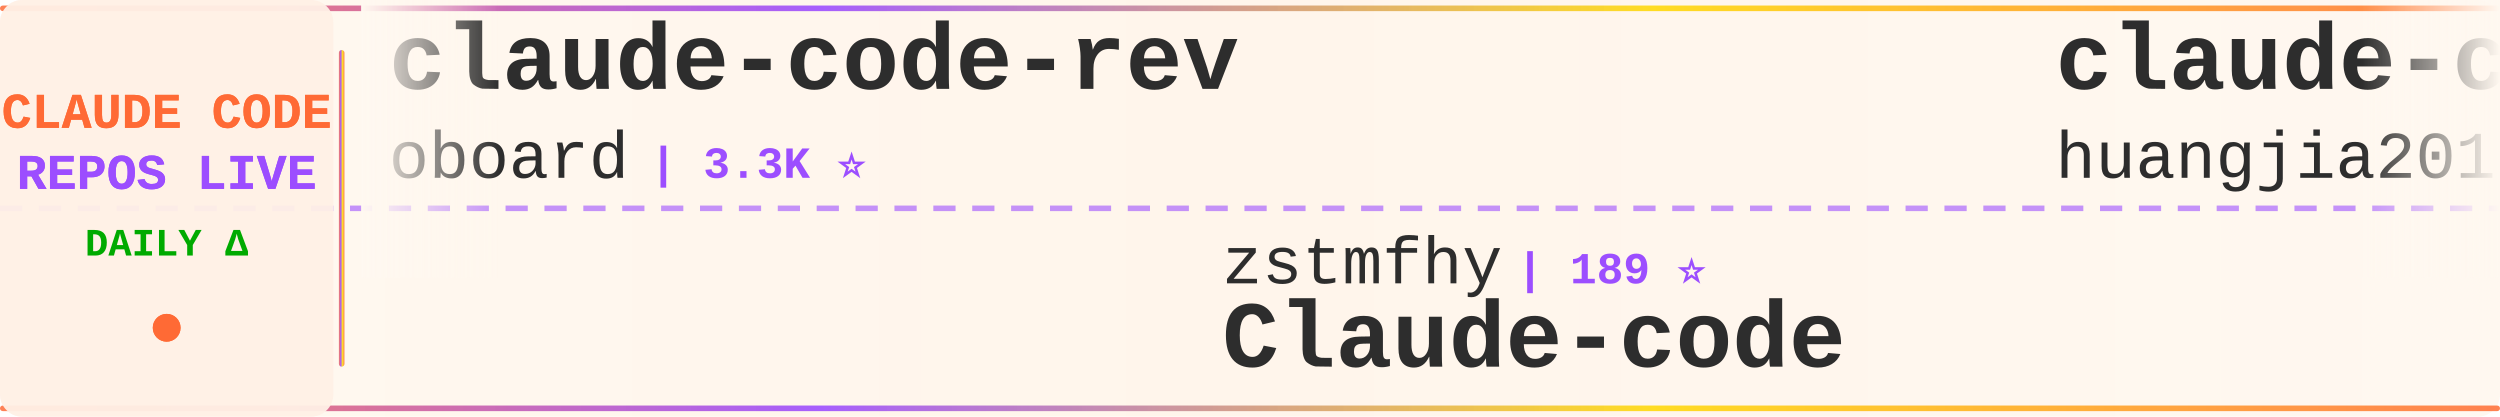
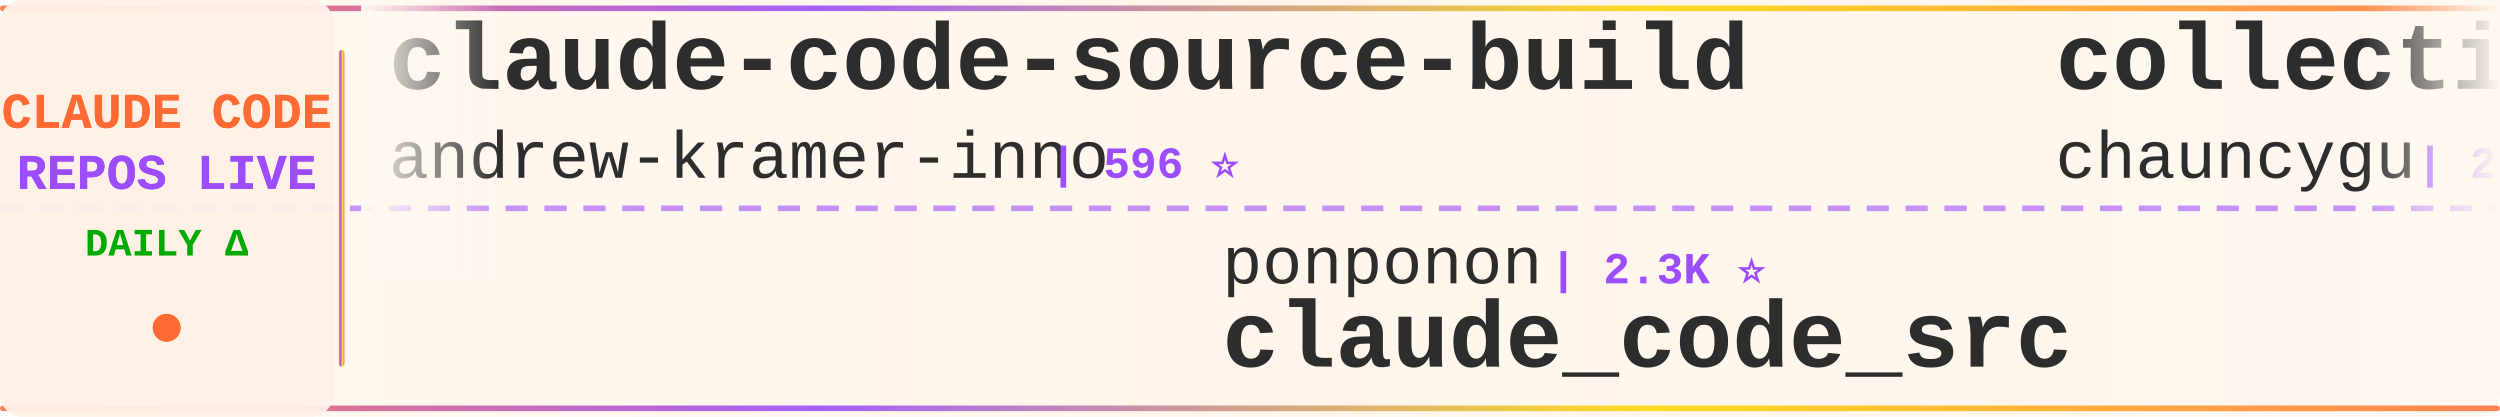
<svg xmlns="http://www.w3.org/2000/svg" width="900" height="150">
  <defs>
    <linearGradient id="tickerBg" x1="0%" y1="0%" x2="100%" y2="0%">
      <stop offset="0%" style="stop-color:#fff8f0;stop-opacity:0.98" />
      <stop offset="50%" style="stop-color:#fff5eb;stop-opacity:1" />
      <stop offset="100%" style="stop-color:#fff8f0;stop-opacity:0.98" />
    </linearGradient>
    <linearGradient id="borderGrad" x1="0%" y1="0%" x2="100%" y2="0%">
      <stop offset="0%" style="stop-color:#FF6B35;stop-opacity:0.85">
        <animate attributeName="stop-opacity" values="0.85;1;0.85" dur="2s" repeatCount="indefinite" />
      </stop>
      <stop offset="33%" style="stop-color:#9C4EFF;stop-opacity:0.9">
        <animate attributeName="stop-opacity" values="0.9;1;0.9" dur="2.2s" repeatCount="indefinite" />
      </stop>
      <stop offset="66%" style="stop-color:#FFD700;stop-opacity:0.85">
        <animate attributeName="stop-opacity" values="0.85;1;0.85" dur="1.8s" repeatCount="indefinite" />
      </stop>
      <stop offset="100%" style="stop-color:#FF6B35;stop-opacity:0.85">
        <animate attributeName="stop-opacity" values="0.85;1;0.85" dur="2s" repeatCount="indefinite" />
      </stop>
    </linearGradient>
    <filter id="textGlow">
      <feGaussianBlur stdDeviation="0.15" result="coloredBlur" />
      <feMerge>
        <feMergeNode in="coloredBlur" />
        <feMergeNode in="SourceGraphic" />
      </feMerge>
    </filter>
    <filter id="metricGlow">
      <feGaussianBlur stdDeviation="0.2" result="coloredBlur" />
      <feMerge>
        <feMergeNode in="coloredBlur" />
        <feMergeNode in="SourceGraphic" />
      </feMerge>
    </filter>
    <linearGradient id="leftFade" x1="0%" y1="0%" x2="100%" y2="0%">
      <stop offset="0%" style="stop-color:#fff8f0;stop-opacity:1" />
      <stop offset="100%" style="stop-color:#fff8f0;stop-opacity:0" />
    </linearGradient>
    <linearGradient id="rightFade" x1="0%" y1="0%" x2="100%" y2="0%">
      <stop offset="0%" style="stop-color:#fff8f0;stop-opacity:0" />
      <stop offset="100%" style="stop-color:#fff8f0;stop-opacity:1" />
    </linearGradient>
  </defs>
  <rect width="900" height="150" fill="url(#tickerBg)" rx="8" />
  <rect x="0" y="2" width="900" height="2" fill="url(#borderGrad)" rx="1" />
  <rect x="0" y="146" width="900" height="2" fill="url(#borderGrad)" rx="1" />
  <line x1="0" y1="75" x2="900" y2="75" stroke="#9C4EFF" stroke-width="2" stroke-dasharray="8 6" opacity="0.6" />
  <rect x="0" y="0" width="120" height="150" fill="#fff0e6" opacity="0.95" rx="8" />
  <text x="60" y="46" font-family="'Courier New', monospace" font-size="18" font-weight="bold" fill="#FF6B35" text-anchor="middle" filter="url(#textGlow)">
    CLAUDE CODE
  </text>
  <text x="60" y="68" font-family="'Courier New', monospace" font-size="18" font-weight="bold" fill="#9C4EFF" text-anchor="middle" filter="url(#textGlow)">
    REPOS LIVE
  </text>
  <text x="60" y="92" font-family="'Courier New', monospace" font-size="14" font-weight="bold" fill="#00aa00" text-anchor="middle">
    DAILY Δ
  </text>
  <circle cx="60" cy="118" r="5" fill="#FF6B35" filter="url(#metricGlow)">
    <animate attributeName="r" values="4;6;4" dur="1.5s" repeatCount="indefinite" />
    <animate attributeName="opacity" values="0.6;1;0.6" dur="1.5s" repeatCount="indefinite" />
  </circle>
  <rect x="122" y="18" width="2" height="114" fill="url(#borderGrad)" rx="1" />
  <clipPath id="tickerClip">
    <rect x="130" y="0" width="770" height="150" />
  </clipPath>
  <g clip-path="url(#tickerClip)">
    <g id="tickerItems">
      <animateTransform attributeName="transform" attributeType="XML" type="translate" from="0 0" to="-3000 0" dur="54s" repeatCount="indefinite" />
      <g transform="translate(0, 0)">
-         <text x="140" y="32" font-family="'Courier New', monospace" font-size="34" font-weight="bold" fill="#2d2d2d">claude-code-rev</text>
-         <text x="140" y="64" font-family="'Courier New', monospace" font-size="24" font-weight="normal" fill="#2d2d2d" opacity="1.0">oboard</text>
-         <text x="234" y="64" font-family="'Courier New', monospace" font-size="16" font-weight="bold" fill="#9C4EFF"> | 3.3K ⭐</text>
+         <text x="140" y="32" font-family="'Courier New', monospace" font-size="34" font-weight="bold" fill="#2d2d2d">claude-code-source-build</text>
+         <text x="140" y="64" font-family="'Courier New', monospace" font-size="24" font-weight="normal" fill="#2d2d2d" opacity="1.0">andrew-kramer-inno</text>
+         <text x="378" y="64" font-family="'Courier New', monospace" font-size="16" font-weight="bold" fill="#9C4EFF"> | 596 ⭐</text>
      </g>
      <g transform="translate(300, 0)">
-         <text x="140" y="102" font-family="'Courier New', monospace" font-size="24" font-weight="normal" fill="#2d2d2d" opacity="1.0">zstmfhy</text>
-         <text x="246" y="102" font-family="'Courier New', monospace" font-size="16" font-weight="bold" fill="#9C4EFF"> | 189 ⭐</text>
-         <text x="140" y="132" font-family="'Courier New', monospace" font-size="34" font-weight="bold" fill="#2d2d2d">Claude-code</text>
+         <text x="140" y="102" font-family="'Courier New', monospace" font-size="24" font-weight="normal" fill="#2d2d2d" opacity="1.0">ponponon</text>
+         <text x="258" y="102" font-family="'Courier New', monospace" font-size="16" font-weight="bold" fill="#9C4EFF"> | 2.3K ⭐</text>
+         <text x="140" y="132" font-family="'Courier New', monospace" font-size="34" font-weight="bold" fill="#2d2d2d">claude_code_src</text>
      </g>
      <g transform="translate(600, 0)">
-         <text x="140" y="32" font-family="'Courier New', monospace" font-size="34" font-weight="bold" fill="#2d2d2d">claude-code-engineering</text>
-         <text x="140" y="64" font-family="'Courier New', monospace" font-size="24" font-weight="normal" fill="#2d2d2d" opacity="1.0">huangjia2019</text>
-         <text x="306" y="64" font-family="'Courier New', monospace" font-size="16" font-weight="bold" fill="#9C4EFF"> | 1.1K ⭐</text>
+         <text x="140" y="32" font-family="'Courier New', monospace" font-size="34" font-weight="bold" fill="#2d2d2d">collection-claude-code-s...</text>
+         <text x="140" y="64" font-family="'Courier New', monospace" font-size="24" font-weight="normal" fill="#2d2d2d" opacity="1.0">chauncygu</text>
+         <text x="270" y="64" font-family="'Courier New', monospace" font-size="16" font-weight="bold" fill="#9C4EFF"> | 2.8K ⭐</text>
      </g>
      <g transform="translate(900, 0)">
-         <text x="140" y="102" font-family="'Courier New', monospace" font-size="24" font-weight="normal" fill="#2d2d2d" opacity="1.0">ding113</text>
-         <text x="246" y="102" font-family="'Courier New', monospace" font-size="16" font-weight="bold" fill="#9C4EFF"> | 3.4K ⭐ +4</text>
-         <text x="140" y="132" font-family="'Courier New', monospace" font-size="34" font-weight="bold" fill="#2d2d2d">claude-code-hub</text>
+         <text x="140" y="102" font-family="'Courier New', monospace" font-size="24" font-weight="normal" fill="#2d2d2d" opacity="1.0">digitalsamba</text>
+         <text x="306" y="102" font-family="'Courier New', monospace" font-size="16" font-weight="bold" fill="#9C4EFF"> | 2.1K ⭐</text>
+         <text x="140" y="132" font-family="'Courier New', monospace" font-size="34" font-weight="bold" fill="#2d2d2d">claude-code-video-toolki...</text>
      </g>
      <g transform="translate(1200, 0)">
-         <text x="140" y="32" font-family="'Courier New', monospace" font-size="34" font-weight="bold" fill="#2d2d2d">claude-code-hooks-master...</text>
-         <text x="140" y="64" font-family="'Courier New', monospace" font-size="24" font-weight="normal" fill="#2d2d2d" opacity="1.0">disler</text>
-         <text x="234" y="64" font-family="'Courier New', monospace" font-size="16" font-weight="bold" fill="#9C4EFF"> | 3.9K ⭐ +2</text>
+         <text x="140" y="32" font-family="'Courier New', monospace" font-size="34" font-weight="bold" fill="#2d2d2d">ClaudeCode-Portable</text>
+         <text x="140" y="64" font-family="'Courier New', monospace" font-size="24" font-weight="normal" fill="#2d2d2d" opacity="1.0">techjarves</text>
+         <text x="282" y="64" font-family="'Courier New', monospace" font-size="16" font-weight="bold" fill="#9C4EFF"> | 1.4K ⭐ +6</text>
      </g>
      <g transform="translate(1500, 0)">
-         <text x="140" y="102" font-family="'Courier New', monospace" font-size="24" font-weight="normal" fill="#2d2d2d" opacity="1.0">affaan-m</text>
-         <text x="258" y="102" font-family="'Courier New', monospace" font-size="16" font-weight="bold" fill="#9C4EFF"> | 257.9K ⭐ +158</text>
-         <text x="140" y="132" font-family="'Courier New', monospace" font-size="34" font-weight="bold" fill="#2d2d2d">ECC</text>
+         <text x="140" y="102" font-family="'Courier New', monospace" font-size="24" font-weight="normal" fill="#2d2d2d" opacity="1.0">huangserva</text>
+         <text x="282" y="102" font-family="'Courier New', monospace" font-size="16" font-weight="bold" fill="#9C4EFF"> | 628 ⭐</text>
+         <text x="140" y="132" font-family="'Courier New', monospace" font-size="34" font-weight="bold" fill="#2d2d2d">claude-code-cli</text>
      </g>
      <g transform="translate(1800, 0)">
-         <text x="140" y="32" font-family="'Courier New', monospace" font-size="34" font-weight="bold" fill="#2d2d2d">system_prompts_leaks</text>
-         <text x="140" y="64" font-family="'Courier New', monospace" font-size="24" font-weight="normal" fill="#2d2d2d" opacity="1.0">asgeirtj</text>
-         <text x="258" y="64" font-family="'Courier New', monospace" font-size="16" font-weight="bold" fill="#9C4EFF"> | 66.3K ⭐ +255</text>
+         <text x="140" y="32" font-family="'Courier New', monospace" font-size="34" font-weight="bold" fill="#2d2d2d">learn-claude-code</text>
+         <text x="140" y="64" font-family="'Courier New', monospace" font-size="24" font-weight="normal" fill="#2d2d2d" opacity="1.0">shareAI-lab</text>
+         <text x="294" y="64" font-family="'Courier New', monospace" font-size="16" font-weight="bold" fill="#9C4EFF"> | 76.7K ⭐ +33</text>
      </g>
      <g transform="translate(2100, 0)">
-         <text x="140" y="102" font-family="'Courier New', monospace" font-size="24" font-weight="normal" fill="#2d2d2d" opacity="1.0">andrew-kramer-inno</text>
-         <text x="378" y="102" font-family="'Courier New', monospace" font-size="16" font-weight="bold" fill="#9C4EFF"> | 596 ⭐</text>
-         <text x="140" y="132" font-family="'Courier New', monospace" font-size="34" font-weight="bold" fill="#2d2d2d">claude-code-source-build</text>
+         <text x="140" y="102" font-family="'Courier New', monospace" font-size="24" font-weight="normal" fill="#2d2d2d" opacity="1.0">nicedreamzapp</text>
+         <text x="318" y="102" font-family="'Courier New', monospace" font-size="16" font-weight="bold" fill="#9C4EFF"> | 3.3K ⭐</text>
+         <text x="140" y="132" font-family="'Courier New', monospace" font-size="34" font-weight="bold" fill="#2d2d2d">claude-code-local</text>
      </g>
      <g transform="translate(2400, 0)">
-         <text x="140" y="32" font-family="'Courier New', monospace" font-size="34" font-weight="bold" fill="#2d2d2d">Claude-Code</text>
-         <text x="140" y="64" font-family="'Courier New', monospace" font-size="24" font-weight="normal" fill="#2d2d2d" opacity="1.0">KPR111</text>
-         <text x="234" y="64" font-family="'Courier New', monospace" font-size="16" font-weight="bold" fill="#9C4EFF"> | 18 ⭐</text>
+         <text x="140" y="32" font-family="'Courier New', monospace" font-size="34" font-weight="bold" fill="#2d2d2d">everything-claude-code-z...</text>
+         <text x="140" y="64" font-family="'Courier New', monospace" font-size="24" font-weight="normal" fill="#2d2d2d" opacity="1.0">xu-xiang</text>
+         <text x="258" y="64" font-family="'Courier New', monospace" font-size="16" font-weight="bold" fill="#9C4EFF"> | 1.9K ⭐ +1</text>
      </g>
      <g transform="translate(2700, 0)">
-         <text x="140" y="102" font-family="'Courier New', monospace" font-size="24" font-weight="normal" fill="#2d2d2d" opacity="1.0">lintsinghua</text>
-         <text x="294" y="102" font-family="'Courier New', monospace" font-size="16" font-weight="bold" fill="#9C4EFF"> | 4.2K ⭐ +4</text>
-         <text x="140" y="132" font-family="'Courier New', monospace" font-size="34" font-weight="bold" fill="#2d2d2d">claude-code-book</text>
+         <text x="140" y="102" font-family="'Courier New', monospace" font-size="24" font-weight="normal" fill="#2d2d2d" opacity="1.0">VoltAgent</text>
+         <text x="270" y="102" font-family="'Courier New', monospace" font-size="16" font-weight="bold" fill="#9C4EFF"> | 25.1K ⭐ +6</text>
+         <text x="140" y="132" font-family="'Courier New', monospace" font-size="34" font-weight="bold" fill="#2d2d2d">awesome-claude-code-suba...</text>
      </g>
      <g transform="translate(3000, 0)">
-         <text x="140" y="32" font-family="'Courier New', monospace" font-size="34" font-weight="bold" fill="#2d2d2d">claude-code-rev</text>
-         <text x="140" y="64" font-family="'Courier New', monospace" font-size="24" font-weight="normal" fill="#2d2d2d" opacity="1.0">oboard</text>
-         <text x="234" y="64" font-family="'Courier New', monospace" font-size="16" font-weight="bold" fill="#9C4EFF"> | 3.3K ⭐</text>
+         <text x="140" y="32" font-family="'Courier New', monospace" font-size="34" font-weight="bold" fill="#2d2d2d">claude-code-source-build</text>
+         <text x="140" y="64" font-family="'Courier New', monospace" font-size="24" font-weight="normal" fill="#2d2d2d" opacity="1.0">andrew-kramer-inno</text>
+         <text x="378" y="64" font-family="'Courier New', monospace" font-size="16" font-weight="bold" fill="#9C4EFF"> | 596 ⭐</text>
      </g>
      <g transform="translate(3300, 0)">
-         <text x="140" y="102" font-family="'Courier New', monospace" font-size="24" font-weight="normal" fill="#2d2d2d" opacity="1.0">zstmfhy</text>
-         <text x="246" y="102" font-family="'Courier New', monospace" font-size="16" font-weight="bold" fill="#9C4EFF"> | 189 ⭐</text>
-         <text x="140" y="132" font-family="'Courier New', monospace" font-size="34" font-weight="bold" fill="#2d2d2d">Claude-code</text>
+         <text x="140" y="102" font-family="'Courier New', monospace" font-size="24" font-weight="normal" fill="#2d2d2d" opacity="1.0">ponponon</text>
+         <text x="258" y="102" font-family="'Courier New', monospace" font-size="16" font-weight="bold" fill="#9C4EFF"> | 2.3K ⭐</text>
+         <text x="140" y="132" font-family="'Courier New', monospace" font-size="34" font-weight="bold" fill="#2d2d2d">claude_code_src</text>
      </g>
      <g transform="translate(3600, 0)">
-         <text x="140" y="32" font-family="'Courier New', monospace" font-size="34" font-weight="bold" fill="#2d2d2d">claude-code-engineering</text>
-         <text x="140" y="64" font-family="'Courier New', monospace" font-size="24" font-weight="normal" fill="#2d2d2d" opacity="1.0">huangjia2019</text>
-         <text x="306" y="64" font-family="'Courier New', monospace" font-size="16" font-weight="bold" fill="#9C4EFF"> | 1.1K ⭐</text>
+         <text x="140" y="32" font-family="'Courier New', monospace" font-size="34" font-weight="bold" fill="#2d2d2d">collection-claude-code-s...</text>
+         <text x="140" y="64" font-family="'Courier New', monospace" font-size="24" font-weight="normal" fill="#2d2d2d" opacity="1.0">chauncygu</text>
+         <text x="270" y="64" font-family="'Courier New', monospace" font-size="16" font-weight="bold" fill="#9C4EFF"> | 2.8K ⭐</text>
      </g>
      <g transform="translate(3900, 0)">
-         <text x="140" y="102" font-family="'Courier New', monospace" font-size="24" font-weight="normal" fill="#2d2d2d" opacity="1.0">ding113</text>
-         <text x="246" y="102" font-family="'Courier New', monospace" font-size="16" font-weight="bold" fill="#9C4EFF"> | 3.4K ⭐ +4</text>
-         <text x="140" y="132" font-family="'Courier New', monospace" font-size="34" font-weight="bold" fill="#2d2d2d">claude-code-hub</text>
+         <text x="140" y="102" font-family="'Courier New', monospace" font-size="24" font-weight="normal" fill="#2d2d2d" opacity="1.0">digitalsamba</text>
+         <text x="306" y="102" font-family="'Courier New', monospace" font-size="16" font-weight="bold" fill="#9C4EFF"> | 2.1K ⭐</text>
+         <text x="140" y="132" font-family="'Courier New', monospace" font-size="34" font-weight="bold" fill="#2d2d2d">claude-code-video-toolki...</text>
      </g>
    </g>
  </g>
  <rect x="130" y="0" width="50" height="100" fill="url(#leftFade)" />
  <rect x="850" y="0" width="50" height="100" fill="url(#rightFade)" />
</svg>
